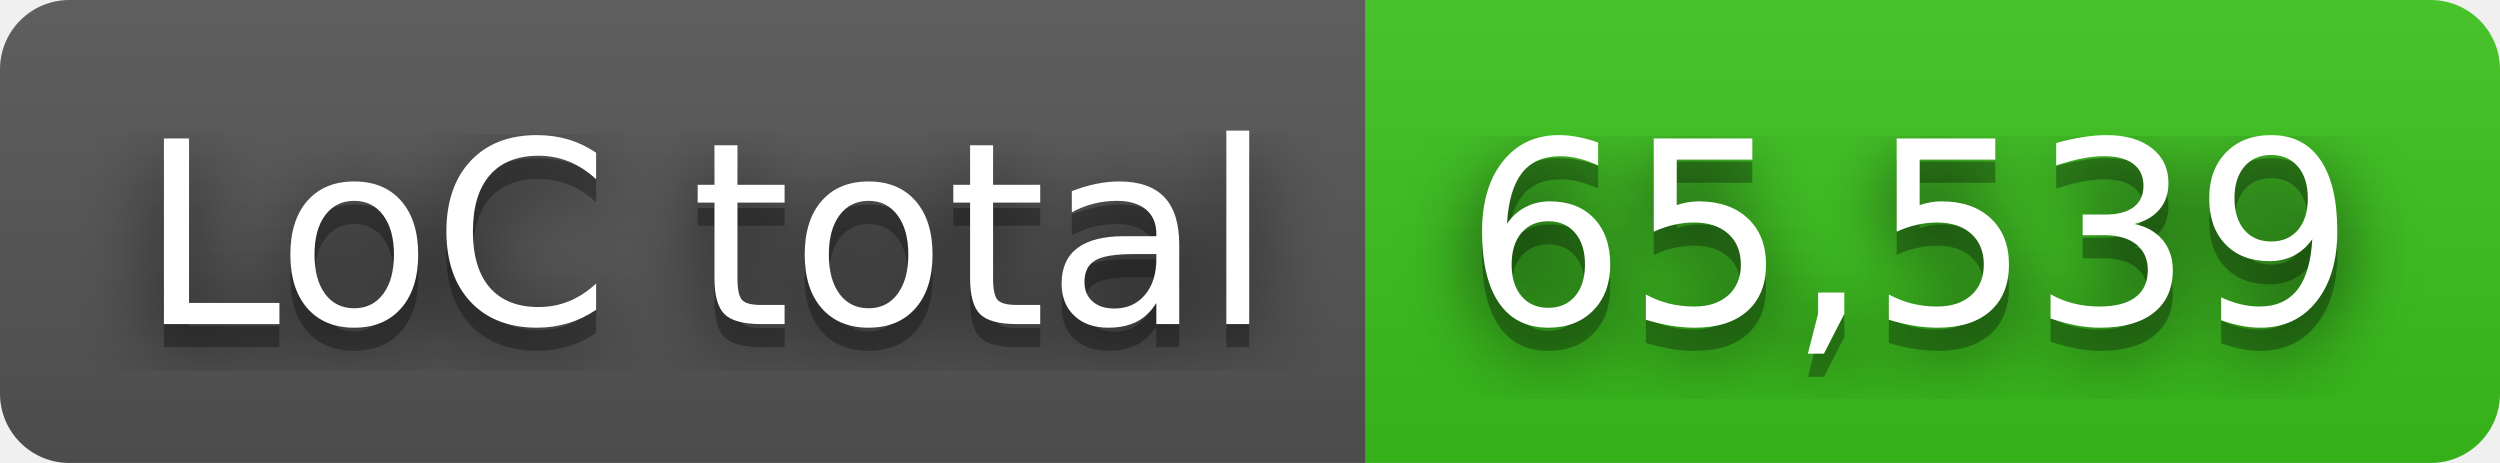
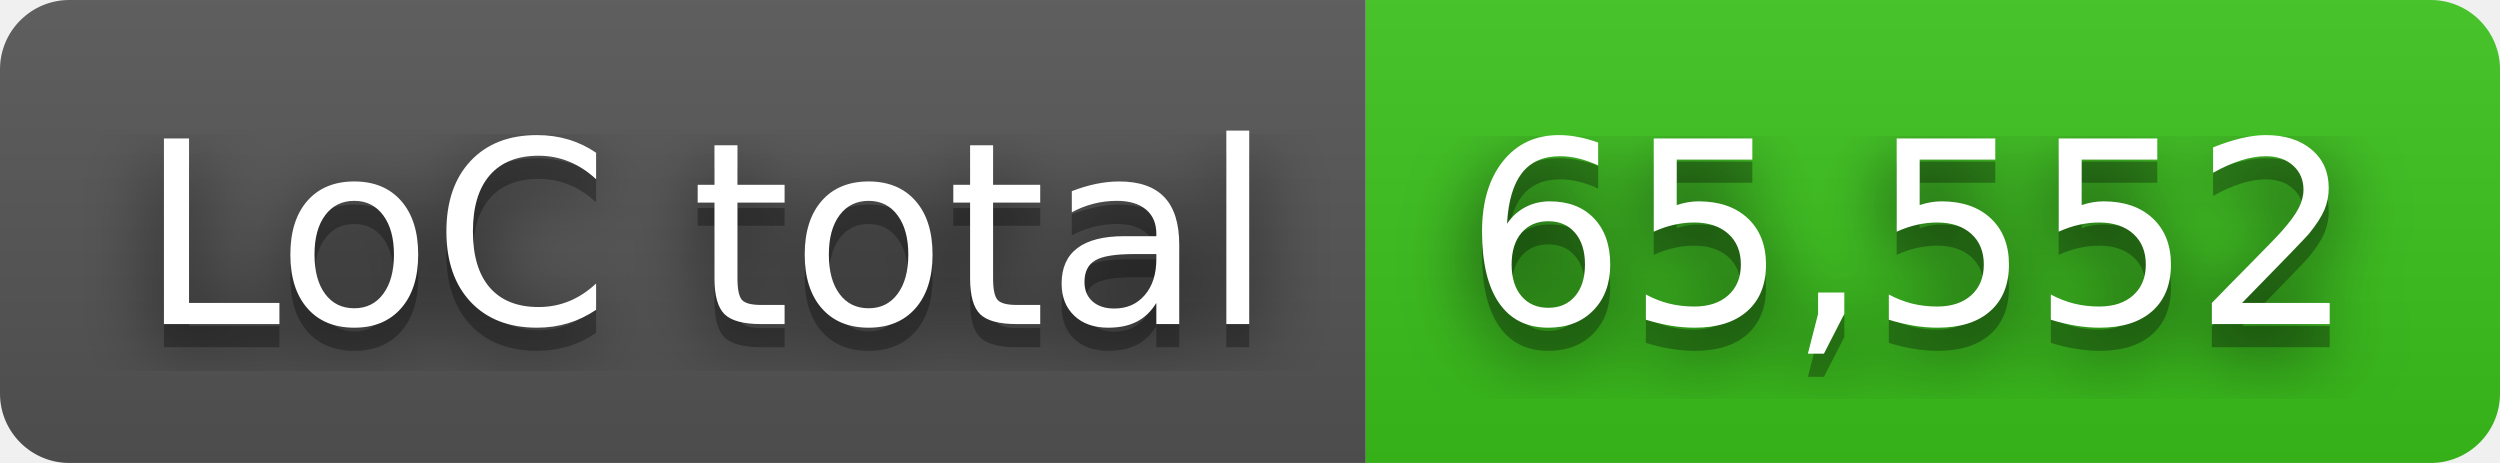
- <svg xmlns="http://www.w3.org/2000/svg" width="108" height="20" role="img" aria-label="LoC total: 65,539">
+ <svg xmlns="http://www.w3.org/2000/svg" width="108" height="20" role="img" aria-label="LoC total: 65,552">
  <filter id="blur">
    <feGaussianBlur in="SourceGraphic" stdDeviation="16" />
  </filter>
  <linearGradient id="s" x2="0" y2="100%">
    <stop offset="0" stop-color="#bbb" stop-opacity=".1" />
    <stop offset="1" stop-opacity=".1" />
  </linearGradient>
  <clipPath id="r">
    <rect width="108" height="20" rx="3" fill="#fff" />
  </clipPath>
  <g clip-path="url(#r)">
    <rect width="59" height="20" fill="#555" />
    <rect x="59" width="49" height="20" fill="#3bc41c" />
    <rect width="108" height="20" fill="url(#s)" />
  </g>
  <g fill="#fff" text-anchor="middle" font-family="Verdana,Geneva,DejaVu Sans,sans-serif" text-rendering="geometricPrecision" font-size="110">
    <text aria-hidden="true" x="305" y="150" fill="#010101" fill-opacity=".80" filter="url(#blur)" transform="scale(.1)" textLength="490">LoC total</text>
    <text aria-hidden="true" x="305" y="150" fill="#010101" fill-opacity=".3" transform="scale(.1)" textLength="490">LoC total</text>
    <text x="305" y="140" transform="scale(.1)" fill="#fff" textLength="490">LoC total</text>
-     <text aria-hidden="true" x="825" y="150" fill="#010101" fill-opacity=".80" filter="url(#blur)" transform="scale(.1)" textLength="390">65,539</text>
-     <text aria-hidden="true" x="825" y="150" fill="#010101" fill-opacity=".3" transform="scale(.1)" textLength="390">65,539</text>
-     <text x="825" y="140" transform="scale(.1)" fill="#fff" textLength="390">65,539</text>
+     <text aria-hidden="true" x="825" y="150" fill="#010101" fill-opacity=".80" filter="url(#blur)" transform="scale(.1)" textLength="390">65,552</text>
+     <text aria-hidden="true" x="825" y="150" fill="#010101" fill-opacity=".3" transform="scale(.1)" textLength="390">65,552</text>
+     <text x="825" y="140" transform="scale(.1)" fill="#fff" textLength="390">65,552</text>
  </g>
</svg>
